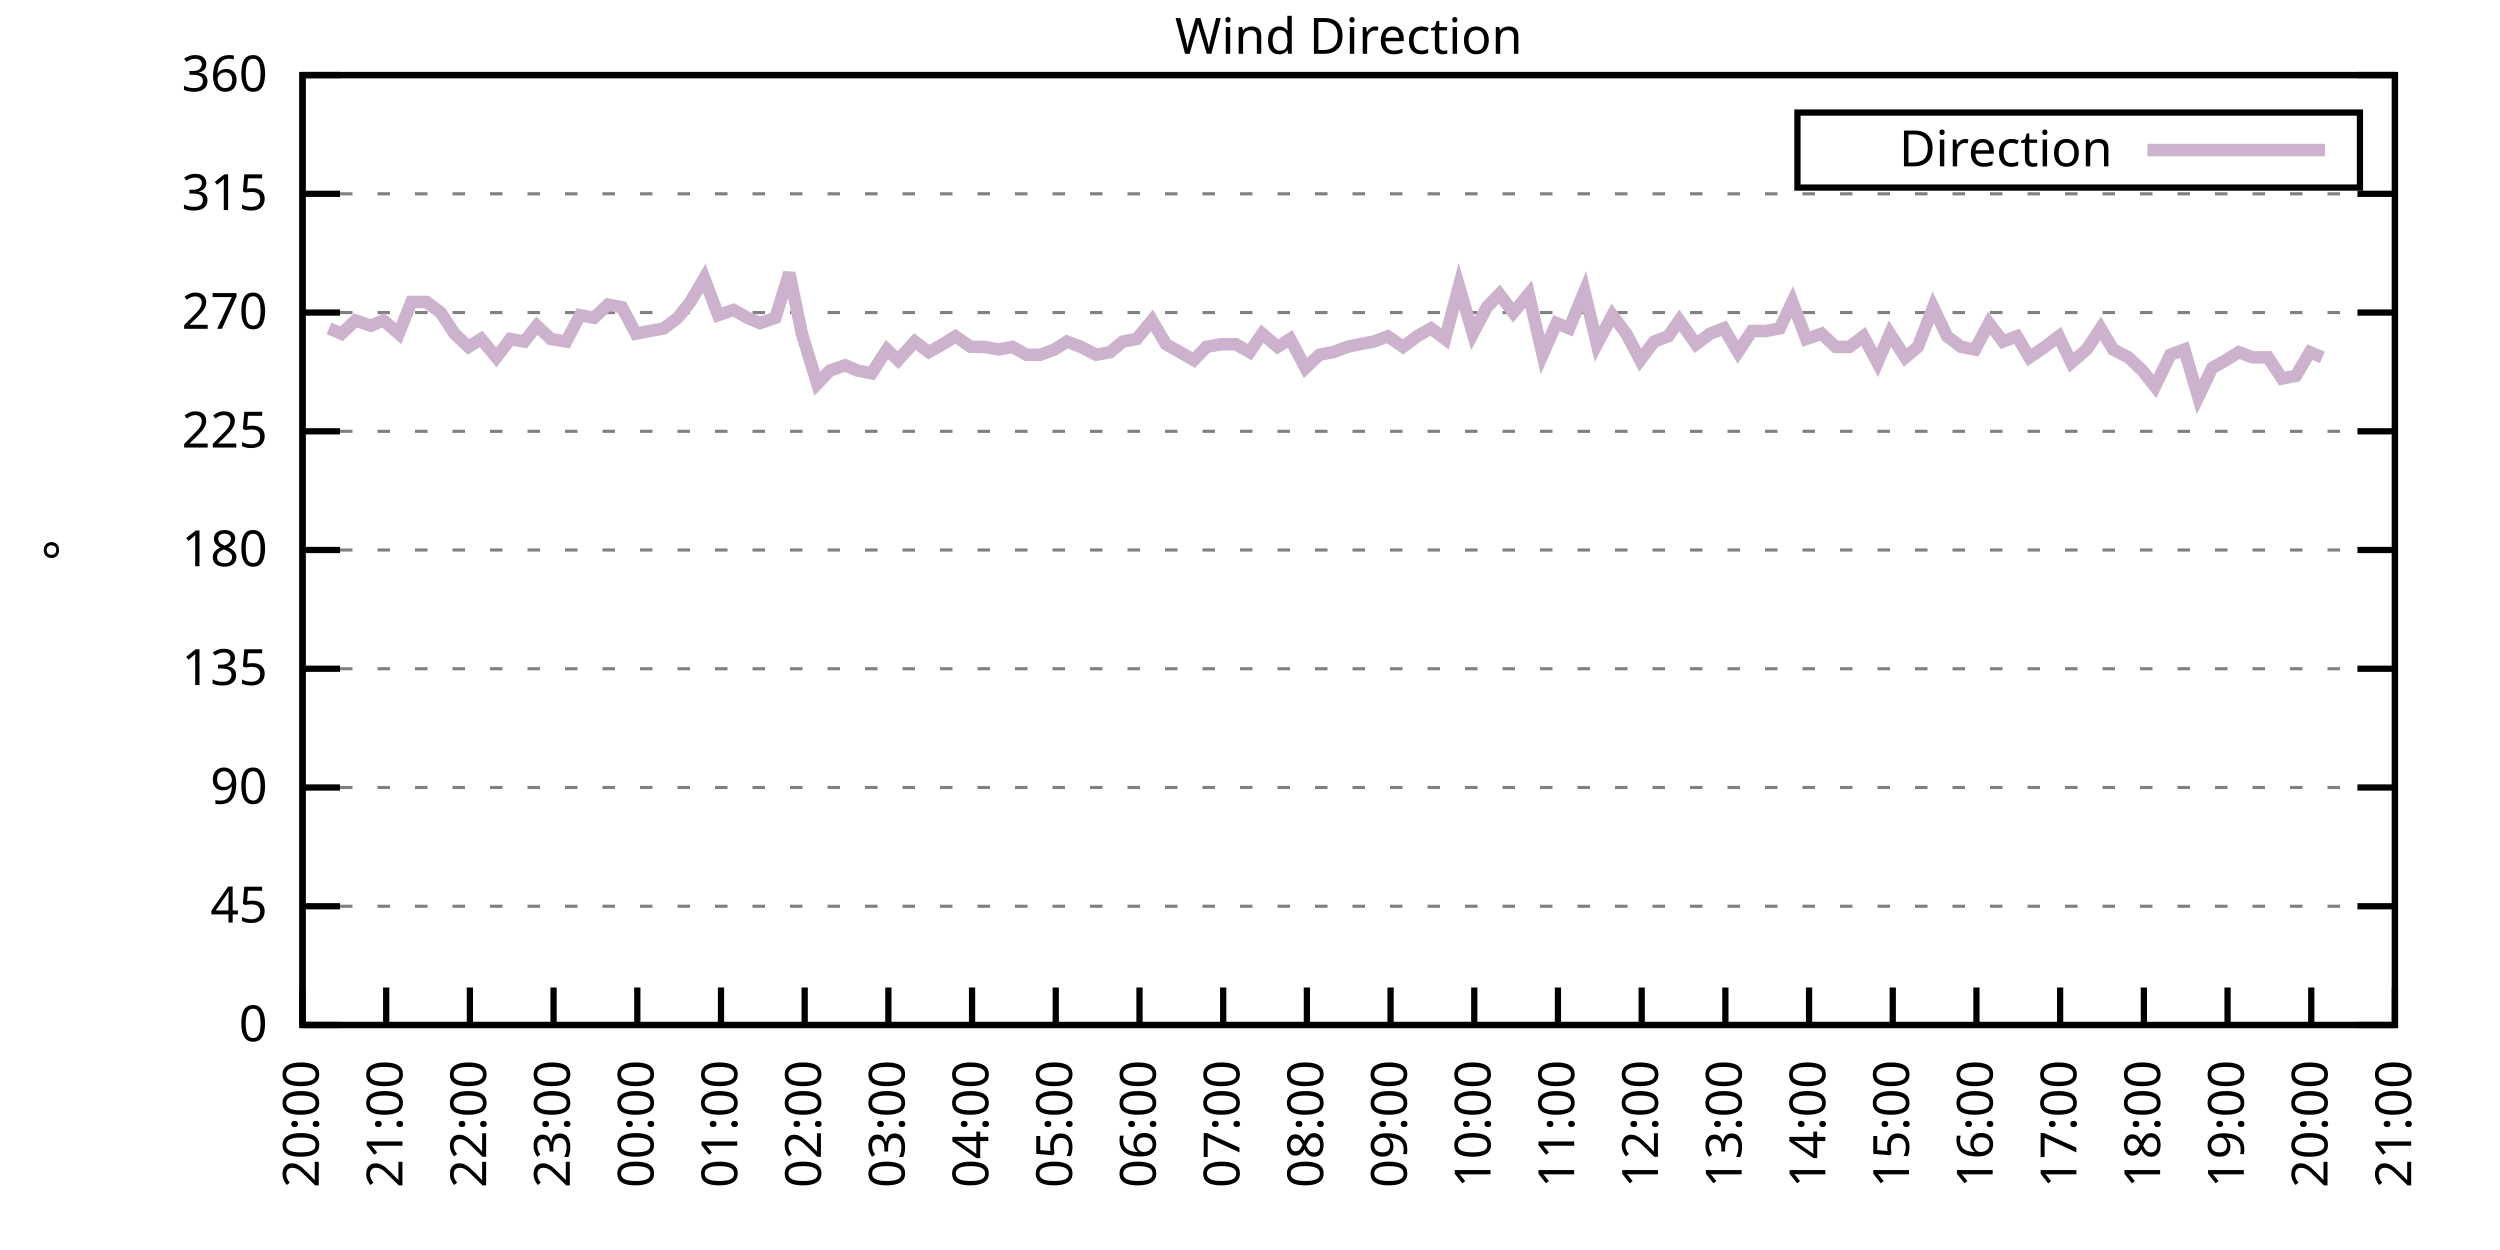
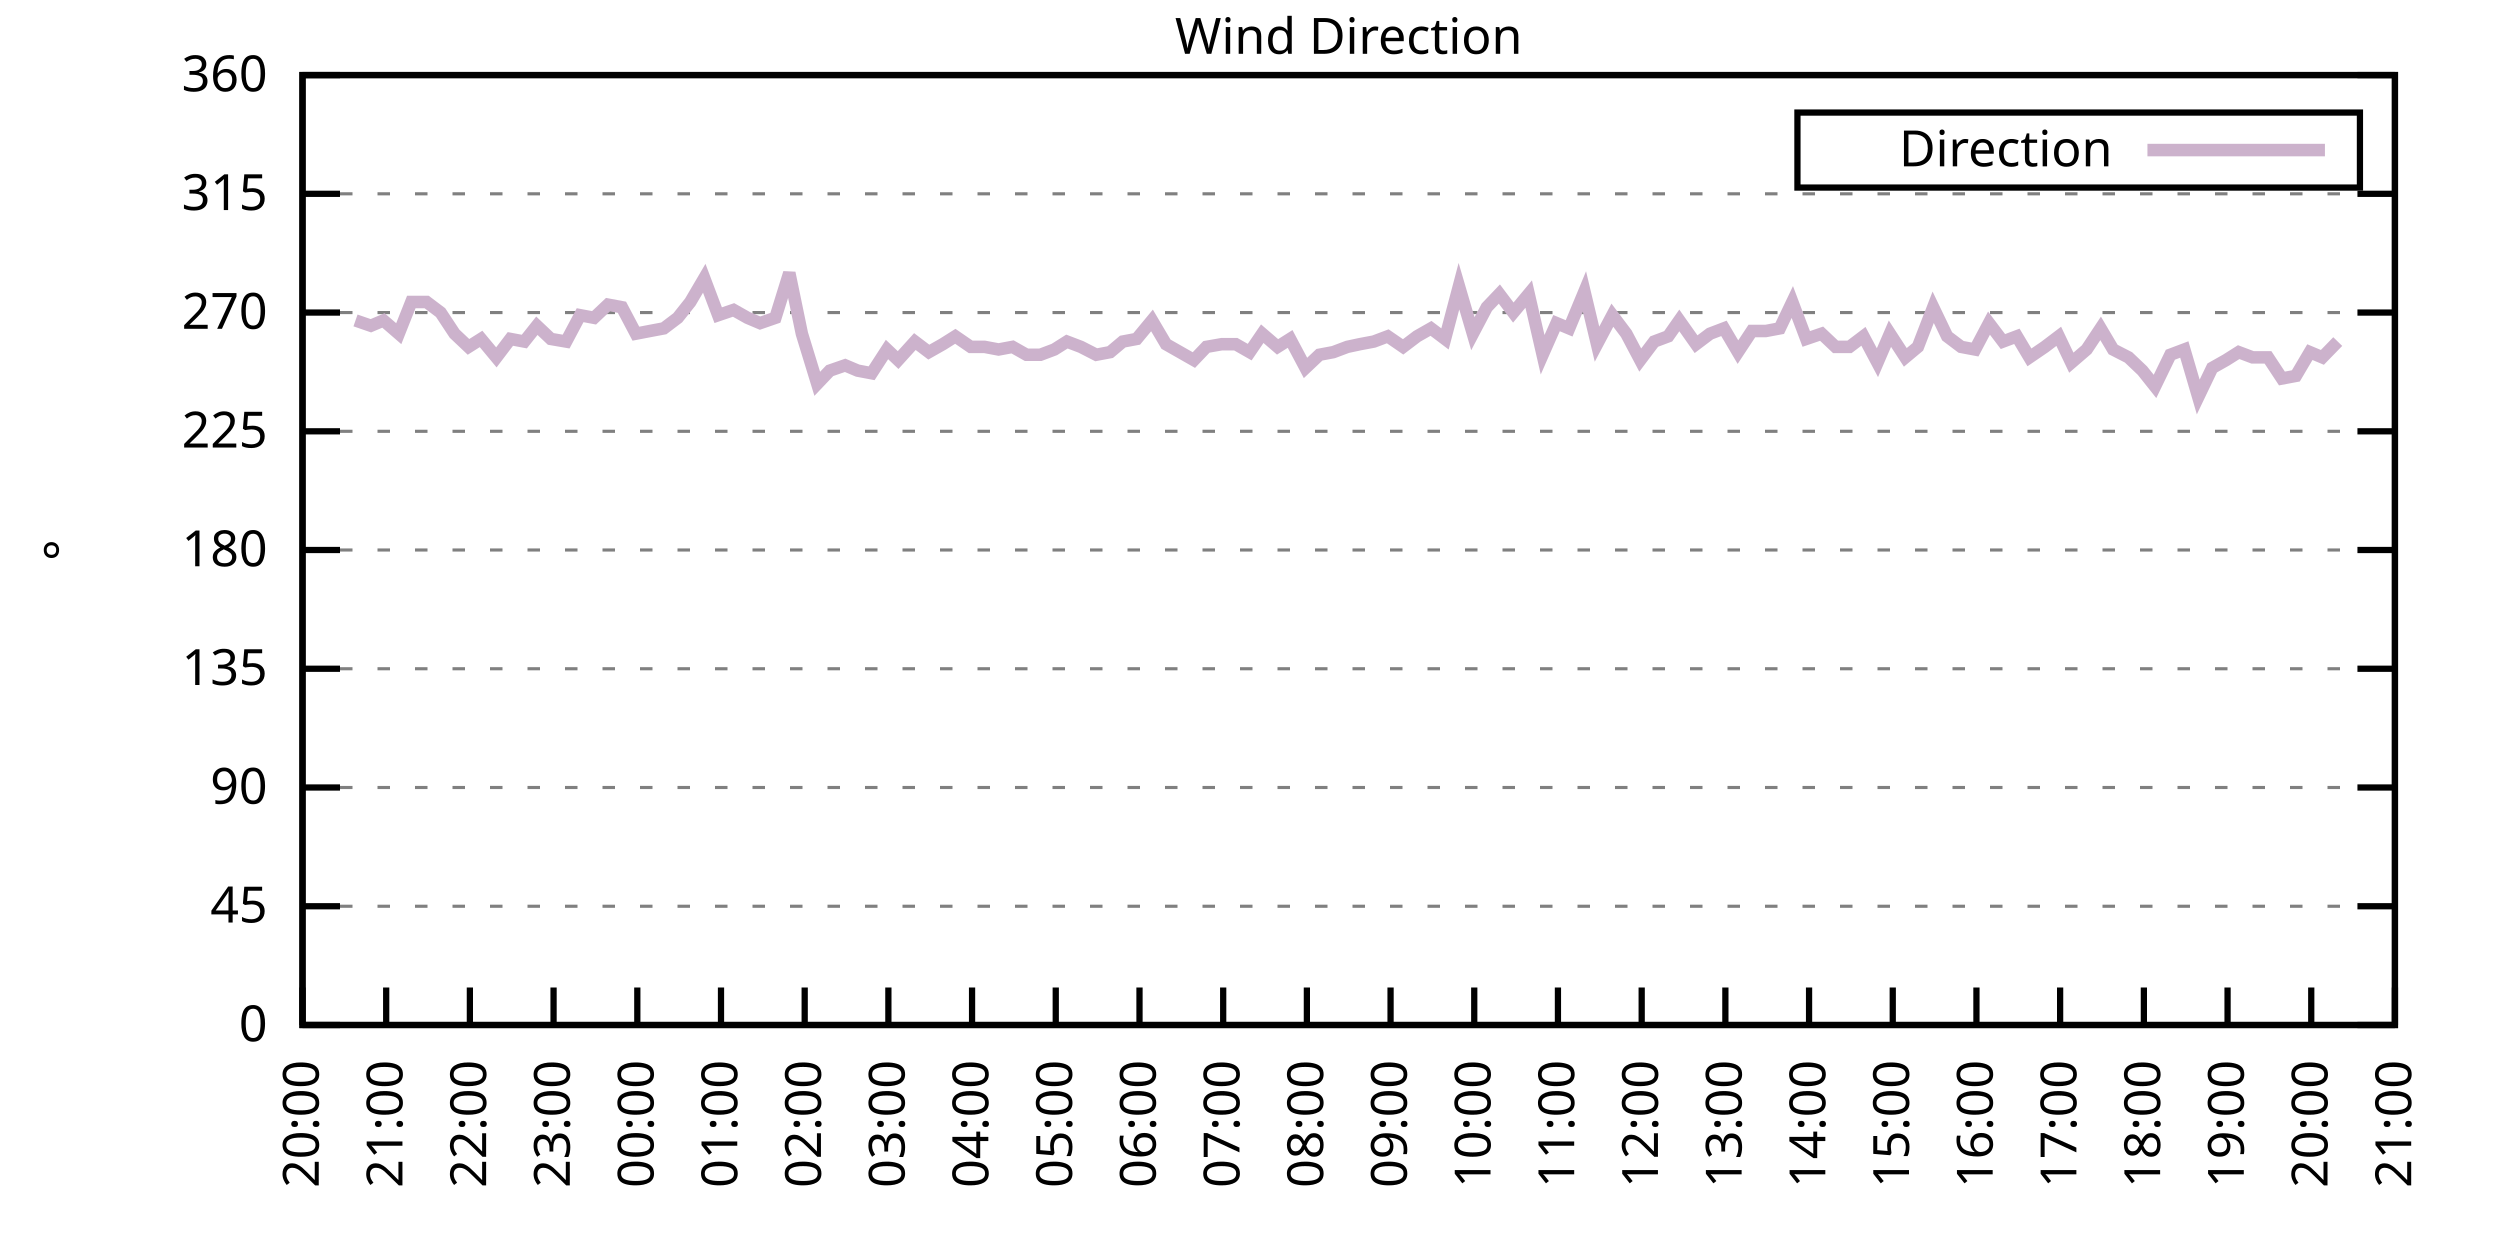
<svg xmlns="http://www.w3.org/2000/svg" xmlns:xlink="http://www.w3.org/1999/xlink" width="400" height="200" viewBox="0 0 400 200">
  <g id="gnuplot_canvas">
    <rect x="0" y="0" width="400" height="200" fill="none" />
    <defs>
      <circle id="gpDot" r="0.5" stroke-width="0.5" stroke="currentColor" />
      <path id="gpPt0" stroke-width="0.333" stroke="currentColor" d="M-1,0 h2 M0,-1 v2" />
      <path id="gpPt1" stroke-width="0.333" stroke="currentColor" d="M-1,-1 L1,1 M1,-1 L-1,1" />
      <path id="gpPt2" stroke-width="0.333" stroke="currentColor" d="M-1,0 L1,0 M0,-1 L0,1 M-1,-1 L1,1 M-1,1 L1,-1" />
      <rect id="gpPt3" stroke-width="0.333" stroke="currentColor" x="-1" y="-1" width="2" height="2" />
      <rect id="gpPt4" stroke-width="0.333" stroke="currentColor" fill="currentColor" x="-1" y="-1" width="2" height="2" />
      <circle id="gpPt5" stroke-width="0.333" stroke="currentColor" cx="0" cy="0" r="1" />
      <use xlink:href="#gpPt5" id="gpPt6" fill="currentColor" stroke="none" />
      <path id="gpPt7" stroke-width="0.333" stroke="currentColor" d="M0,-1.33 L-1.33,0.67 L1.33,0.67 z" />
      <use xlink:href="#gpPt7" id="gpPt8" fill="currentColor" stroke="none" />
      <use xlink:href="#gpPt7" id="gpPt9" stroke="currentColor" transform="rotate(180)" />
      <use xlink:href="#gpPt9" id="gpPt10" fill="currentColor" stroke="none" />
      <use xlink:href="#gpPt3" id="gpPt11" stroke="currentColor" transform="rotate(45)" />
      <use xlink:href="#gpPt11" id="gpPt12" fill="currentColor" stroke="none" />
      <path id="gpPt13" stroke-width="0.333" stroke="currentColor" d="M0,1.330 L1.265,0.411 L0.782,-1.067 L-0.782,-1.076 L-1.265,0.411 z" />
      <use xlink:href="#gpPt13" id="gpPt14" fill="currentColor" stroke="none" />
      <filter id="textbox" filterUnits="objectBoundingBox" x="0" y="0" height="1" width="1">
        <feFlood flood-color="white" flood-opacity="1" result="bgnd" />
        <feComposite in="SourceGraphic" in2="bgnd" operator="atop" />
      </filter>
      <filter id="greybox" filterUnits="objectBoundingBox" x="0" y="0" height="1" width="1">
        <feFlood flood-color="lightgrey" flood-opacity="1" result="grey" />
        <feComposite in="SourceGraphic" in2="grey" operator="atop" />
      </filter>
    </defs>
    <g fill="none" color="white" stroke="currentColor" stroke-width="1.00" stroke-linecap="butt" stroke-linejoin="miter">
</g>
    <g fill="none" color="black" stroke="currentColor" stroke-width="1.00" stroke-linecap="butt" stroke-linejoin="miter">
      <g stroke="none" shape-rendering="crispEdges">
        <polygon fill="rgb(255, 255, 255)" points="48.40,164.00 383.18,164.00 383.18,12.02 48.40,12.02 " />
      </g>
    </g>
    <g fill="none" color="black" stroke="currentColor" stroke-width="1.00" stroke-linecap="butt" stroke-linejoin="miter">
</g>
    <g fill="none" color="black" stroke="black" stroke-width="0.50" stroke-linecap="butt" stroke-linejoin="miter">
</g>
    <g fill="none" color="gray" stroke="currentColor" stroke-width="0.50" stroke-linecap="butt" stroke-linejoin="miter">
      <path stroke="gray" stroke-dasharray="2,4" class="gridline" d="M48.40,164.00 L383.19,164.00  " />
    </g>
    <g fill="none" color="gray" stroke="gray" stroke-width="1.00" stroke-linecap="butt" stroke-linejoin="miter">
</g>
    <g fill="none" color="black" stroke="currentColor" stroke-width="1.00" stroke-linecap="butt" stroke-linejoin="miter">
      <path stroke="black" d="M48.40,164.00 L54.40,164.00 M383.19,164.00 L377.19,164.00  " />
      <g transform="translate(42.80,166.60)" stroke="none" fill="black" font-family="Sans" font-size="8.00" text-anchor="end">
        <text>
          <tspan font-family="Sans"> 0</tspan>
        </text>
      </g>
    </g>
    <g fill="none" color="black" stroke="currentColor" stroke-width="1.00" stroke-linecap="butt" stroke-linejoin="miter">
</g>
    <g fill="none" color="black" stroke="black" stroke-width="0.50" stroke-linecap="butt" stroke-linejoin="miter">
</g>
    <g fill="none" color="gray" stroke="currentColor" stroke-width="0.50" stroke-linecap="butt" stroke-linejoin="miter">
      <path stroke="gray" stroke-dasharray="2,4" class="gridline" d="M48.40,145.00 L383.19,145.00  " />
    </g>
    <g fill="none" color="gray" stroke="gray" stroke-width="1.00" stroke-linecap="butt" stroke-linejoin="miter">
</g>
    <g fill="none" color="black" stroke="currentColor" stroke-width="1.00" stroke-linecap="butt" stroke-linejoin="miter">
      <path stroke="black" d="M48.40,145.00 L54.40,145.00 M383.19,145.00 L377.19,145.00  " />
      <g transform="translate(42.80,147.60)" stroke="none" fill="black" font-family="Sans" font-size="8.00" text-anchor="end">
        <text>
          <tspan font-family="Sans"> 45</tspan>
        </text>
      </g>
    </g>
    <g fill="none" color="black" stroke="currentColor" stroke-width="1.00" stroke-linecap="butt" stroke-linejoin="miter">
</g>
    <g fill="none" color="black" stroke="black" stroke-width="0.50" stroke-linecap="butt" stroke-linejoin="miter">
</g>
    <g fill="none" color="gray" stroke="currentColor" stroke-width="0.50" stroke-linecap="butt" stroke-linejoin="miter">
      <path stroke="gray" stroke-dasharray="2,4" class="gridline" d="M48.40,126.00 L383.19,126.00  " />
    </g>
    <g fill="none" color="gray" stroke="gray" stroke-width="1.00" stroke-linecap="butt" stroke-linejoin="miter">
</g>
    <g fill="none" color="black" stroke="currentColor" stroke-width="1.00" stroke-linecap="butt" stroke-linejoin="miter">
      <path stroke="black" d="M48.40,126.00 L54.40,126.00 M383.19,126.00 L377.19,126.00  " />
      <g transform="translate(42.80,128.60)" stroke="none" fill="black" font-family="Sans" font-size="8.00" text-anchor="end">
        <text>
          <tspan font-family="Sans"> 90</tspan>
        </text>
      </g>
    </g>
    <g fill="none" color="black" stroke="currentColor" stroke-width="1.00" stroke-linecap="butt" stroke-linejoin="miter">
</g>
    <g fill="none" color="black" stroke="black" stroke-width="0.50" stroke-linecap="butt" stroke-linejoin="miter">
</g>
    <g fill="none" color="gray" stroke="currentColor" stroke-width="0.50" stroke-linecap="butt" stroke-linejoin="miter">
      <path stroke="gray" stroke-dasharray="2,4" class="gridline" d="M48.40,107.00 L383.19,107.00  " />
    </g>
    <g fill="none" color="gray" stroke="gray" stroke-width="1.00" stroke-linecap="butt" stroke-linejoin="miter">
</g>
    <g fill="none" color="black" stroke="currentColor" stroke-width="1.00" stroke-linecap="butt" stroke-linejoin="miter">
      <path stroke="black" d="M48.40,107.00 L54.40,107.00 M383.19,107.00 L377.19,107.00  " />
      <g transform="translate(42.80,109.60)" stroke="none" fill="black" font-family="Sans" font-size="8.00" text-anchor="end">
        <text>
          <tspan font-family="Sans"> 135</tspan>
        </text>
      </g>
    </g>
    <g fill="none" color="black" stroke="currentColor" stroke-width="1.00" stroke-linecap="butt" stroke-linejoin="miter">
</g>
    <g fill="none" color="black" stroke="black" stroke-width="0.50" stroke-linecap="butt" stroke-linejoin="miter">
</g>
    <g fill="none" color="gray" stroke="currentColor" stroke-width="0.50" stroke-linecap="butt" stroke-linejoin="miter">
      <path stroke="gray" stroke-dasharray="2,4" class="gridline" d="M48.40,88.00 L383.19,88.00  " />
    </g>
    <g fill="none" color="gray" stroke="gray" stroke-width="1.00" stroke-linecap="butt" stroke-linejoin="miter">
</g>
    <g fill="none" color="black" stroke="currentColor" stroke-width="1.00" stroke-linecap="butt" stroke-linejoin="miter">
      <path stroke="black" d="M48.40,88.00 L54.40,88.00 M383.19,88.00 L377.19,88.00  " />
      <g transform="translate(42.80,90.60)" stroke="none" fill="black" font-family="Sans" font-size="8.00" text-anchor="end">
        <text>
          <tspan font-family="Sans"> 180</tspan>
        </text>
      </g>
    </g>
    <g fill="none" color="black" stroke="currentColor" stroke-width="1.00" stroke-linecap="butt" stroke-linejoin="miter">
</g>
    <g fill="none" color="black" stroke="black" stroke-width="0.50" stroke-linecap="butt" stroke-linejoin="miter">
</g>
    <g fill="none" color="gray" stroke="currentColor" stroke-width="0.50" stroke-linecap="butt" stroke-linejoin="miter">
      <path stroke="gray" stroke-dasharray="2,4" class="gridline" d="M48.40,69.01 L383.19,69.01  " />
    </g>
    <g fill="none" color="gray" stroke="gray" stroke-width="1.00" stroke-linecap="butt" stroke-linejoin="miter">
</g>
    <g fill="none" color="black" stroke="currentColor" stroke-width="1.00" stroke-linecap="butt" stroke-linejoin="miter">
      <path stroke="black" d="M48.40,69.01 L54.40,69.01 M383.19,69.01 L377.19,69.01  " />
      <g transform="translate(42.80,71.61)" stroke="none" fill="black" font-family="Sans" font-size="8.00" text-anchor="end">
        <text>
          <tspan font-family="Sans"> 225</tspan>
        </text>
      </g>
    </g>
    <g fill="none" color="black" stroke="currentColor" stroke-width="1.00" stroke-linecap="butt" stroke-linejoin="miter">
</g>
    <g fill="none" color="black" stroke="black" stroke-width="0.50" stroke-linecap="butt" stroke-linejoin="miter">
</g>
    <g fill="none" color="gray" stroke="currentColor" stroke-width="0.50" stroke-linecap="butt" stroke-linejoin="miter">
      <path stroke="gray" stroke-dasharray="2,4" class="gridline" d="M48.40,50.01 L383.19,50.01  " />
    </g>
    <g fill="none" color="gray" stroke="gray" stroke-width="1.00" stroke-linecap="butt" stroke-linejoin="miter">
</g>
    <g fill="none" color="black" stroke="currentColor" stroke-width="1.00" stroke-linecap="butt" stroke-linejoin="miter">
      <path stroke="black" d="M48.40,50.01 L54.40,50.01 M383.19,50.01 L377.19,50.01  " />
      <g transform="translate(42.80,52.61)" stroke="none" fill="black" font-family="Sans" font-size="8.00" text-anchor="end">
        <text>
          <tspan font-family="Sans"> 270</tspan>
        </text>
      </g>
    </g>
    <g fill="none" color="black" stroke="currentColor" stroke-width="1.00" stroke-linecap="butt" stroke-linejoin="miter">
</g>
    <g fill="none" color="black" stroke="black" stroke-width="0.50" stroke-linecap="butt" stroke-linejoin="miter">
</g>
    <g fill="none" color="gray" stroke="currentColor" stroke-width="0.50" stroke-linecap="butt" stroke-linejoin="miter">
      <path stroke="gray" stroke-dasharray="2,4" class="gridline" d="M48.40,31.01 L383.19,31.01  " />
    </g>
    <g fill="none" color="gray" stroke="gray" stroke-width="1.00" stroke-linecap="butt" stroke-linejoin="miter">
</g>
    <g fill="none" color="black" stroke="currentColor" stroke-width="1.00" stroke-linecap="butt" stroke-linejoin="miter">
      <path stroke="black" d="M48.40,31.01 L54.40,31.01 M383.19,31.01 L377.19,31.01  " />
      <g transform="translate(42.80,33.61)" stroke="none" fill="black" font-family="Sans" font-size="8.00" text-anchor="end">
        <text>
          <tspan font-family="Sans"> 315</tspan>
        </text>
      </g>
    </g>
    <g fill="none" color="black" stroke="currentColor" stroke-width="1.00" stroke-linecap="butt" stroke-linejoin="miter">
</g>
    <g fill="none" color="black" stroke="black" stroke-width="0.50" stroke-linecap="butt" stroke-linejoin="miter">
</g>
    <g fill="none" color="gray" stroke="currentColor" stroke-width="0.50" stroke-linecap="butt" stroke-linejoin="miter">
      <path stroke="gray" stroke-dasharray="2,4" class="gridline" d="M48.40,12.01 L383.19,12.01  " />
    </g>
    <g fill="none" color="gray" stroke="gray" stroke-width="1.00" stroke-linecap="butt" stroke-linejoin="miter">
</g>
    <g fill="none" color="black" stroke="currentColor" stroke-width="1.00" stroke-linecap="butt" stroke-linejoin="miter">
      <path stroke="black" d="M48.40,12.01 L54.40,12.01 M383.19,12.01 L377.19,12.01  " />
      <g transform="translate(42.80,14.61)" stroke="none" fill="black" font-family="Sans" font-size="8.00" text-anchor="end">
        <text>
          <tspan font-family="Sans"> 360</tspan>
        </text>
      </g>
    </g>
    <g fill="none" color="black" stroke="currentColor" stroke-width="1.00" stroke-linecap="butt" stroke-linejoin="miter">
      <path stroke="black" d="M48.40,164.00 L48.40,158.00  " />
      <g transform="translate(51.00,169.60) rotate(270.00)" stroke="none" fill="black" font-family="Sans" font-size="8.00" text-anchor="end">
        <text>
          <tspan font-family="Sans">20:00</tspan>
        </text>
      </g>
    </g>
    <g fill="none" color="black" stroke="currentColor" stroke-width="1.00" stroke-linecap="butt" stroke-linejoin="miter">
      <path stroke="black" d="M61.79,164.00 L61.79,158.00  " />
      <g transform="translate(64.39,169.60) rotate(270.00)" stroke="none" fill="black" font-family="Sans" font-size="8.00" text-anchor="end">
        <text>
          <tspan font-family="Sans">21:00</tspan>
        </text>
      </g>
    </g>
    <g fill="none" color="black" stroke="currentColor" stroke-width="1.00" stroke-linecap="butt" stroke-linejoin="miter">
      <path stroke="black" d="M75.18,164.00 L75.18,158.00  " />
      <g transform="translate(77.78,169.60) rotate(270.00)" stroke="none" fill="black" font-family="Sans" font-size="8.00" text-anchor="end">
        <text>
          <tspan font-family="Sans">22:00</tspan>
        </text>
      </g>
    </g>
    <g fill="none" color="black" stroke="currentColor" stroke-width="1.00" stroke-linecap="butt" stroke-linejoin="miter">
      <path stroke="black" d="M88.57,164.00 L88.57,158.00  " />
      <g transform="translate(91.17,169.60) rotate(270.00)" stroke="none" fill="black" font-family="Sans" font-size="8.00" text-anchor="end">
        <text>
          <tspan font-family="Sans">23:00</tspan>
        </text>
      </g>
    </g>
    <g fill="none" color="black" stroke="currentColor" stroke-width="1.00" stroke-linecap="butt" stroke-linejoin="miter">
      <path stroke="black" d="M101.97,164.00 L101.97,158.00  " />
      <g transform="translate(104.57,169.60) rotate(270.00)" stroke="none" fill="black" font-family="Sans" font-size="8.00" text-anchor="end">
        <text>
          <tspan font-family="Sans">00:00</tspan>
        </text>
      </g>
    </g>
    <g fill="none" color="black" stroke="currentColor" stroke-width="1.00" stroke-linecap="butt" stroke-linejoin="miter">
      <path stroke="black" d="M115.36,164.00 L115.36,158.00  " />
      <g transform="translate(117.96,169.60) rotate(270.00)" stroke="none" fill="black" font-family="Sans" font-size="8.00" text-anchor="end">
        <text>
          <tspan font-family="Sans">01:00</tspan>
        </text>
      </g>
    </g>
    <g fill="none" color="black" stroke="currentColor" stroke-width="1.00" stroke-linecap="butt" stroke-linejoin="miter">
      <path stroke="black" d="M128.75,164.00 L128.75,158.00  " />
      <g transform="translate(131.35,169.60) rotate(270.00)" stroke="none" fill="black" font-family="Sans" font-size="8.00" text-anchor="end">
        <text>
          <tspan font-family="Sans">02:00</tspan>
        </text>
      </g>
    </g>
    <g fill="none" color="black" stroke="currentColor" stroke-width="1.00" stroke-linecap="butt" stroke-linejoin="miter">
      <path stroke="black" d="M142.14,164.00 L142.14,158.00  " />
      <g transform="translate(144.74,169.60) rotate(270.00)" stroke="none" fill="black" font-family="Sans" font-size="8.00" text-anchor="end">
        <text>
          <tspan font-family="Sans">03:00</tspan>
        </text>
      </g>
    </g>
    <g fill="none" color="black" stroke="currentColor" stroke-width="1.00" stroke-linecap="butt" stroke-linejoin="miter">
      <path stroke="black" d="M155.53,164.00 L155.53,158.00  " />
      <g transform="translate(158.13,169.60) rotate(270.00)" stroke="none" fill="black" font-family="Sans" font-size="8.00" text-anchor="end">
        <text>
          <tspan font-family="Sans">04:00</tspan>
        </text>
      </g>
    </g>
    <g fill="none" color="black" stroke="currentColor" stroke-width="1.00" stroke-linecap="butt" stroke-linejoin="miter">
      <path stroke="black" d="M168.92,164.00 L168.92,158.00  " />
      <g transform="translate(171.52,169.60) rotate(270.00)" stroke="none" fill="black" font-family="Sans" font-size="8.00" text-anchor="end">
        <text>
          <tspan font-family="Sans">05:00</tspan>
        </text>
      </g>
    </g>
    <g fill="none" color="black" stroke="currentColor" stroke-width="1.00" stroke-linecap="butt" stroke-linejoin="miter">
      <path stroke="black" d="M182.32,164.00 L182.32,158.00  " />
      <g transform="translate(184.92,169.60) rotate(270.00)" stroke="none" fill="black" font-family="Sans" font-size="8.00" text-anchor="end">
        <text>
          <tspan font-family="Sans">06:00</tspan>
        </text>
      </g>
    </g>
    <g fill="none" color="black" stroke="currentColor" stroke-width="1.00" stroke-linecap="butt" stroke-linejoin="miter">
      <path stroke="black" d="M195.71,164.00 L195.71,158.00  " />
      <g transform="translate(198.31,169.60) rotate(270.00)" stroke="none" fill="black" font-family="Sans" font-size="8.00" text-anchor="end">
        <text>
          <tspan font-family="Sans">07:00</tspan>
        </text>
      </g>
    </g>
    <g fill="none" color="black" stroke="currentColor" stroke-width="1.00" stroke-linecap="butt" stroke-linejoin="miter">
      <path stroke="black" d="M209.10,164.00 L209.10,158.00  " />
      <g transform="translate(211.70,169.60) rotate(270.00)" stroke="none" fill="black" font-family="Sans" font-size="8.00" text-anchor="end">
        <text>
          <tspan font-family="Sans">08:00</tspan>
        </text>
      </g>
    </g>
    <g fill="none" color="black" stroke="currentColor" stroke-width="1.00" stroke-linecap="butt" stroke-linejoin="miter">
      <path stroke="black" d="M222.49,164.00 L222.49,158.00  " />
      <g transform="translate(225.09,169.60) rotate(270.00)" stroke="none" fill="black" font-family="Sans" font-size="8.00" text-anchor="end">
        <text>
          <tspan font-family="Sans">09:00</tspan>
        </text>
      </g>
    </g>
    <g fill="none" color="black" stroke="currentColor" stroke-width="1.00" stroke-linecap="butt" stroke-linejoin="miter">
      <path stroke="black" d="M235.88,164.00 L235.88,158.00  " />
      <g transform="translate(238.48,169.60) rotate(270.00)" stroke="none" fill="black" font-family="Sans" font-size="8.00" text-anchor="end">
        <text>
          <tspan font-family="Sans">10:00</tspan>
        </text>
      </g>
    </g>
    <g fill="none" color="black" stroke="currentColor" stroke-width="1.00" stroke-linecap="butt" stroke-linejoin="miter">
      <path stroke="black" d="M249.27,164.00 L249.27,158.00  " />
      <g transform="translate(251.87,169.60) rotate(270.00)" stroke="none" fill="black" font-family="Sans" font-size="8.00" text-anchor="end">
        <text>
          <tspan font-family="Sans">11:00</tspan>
        </text>
      </g>
    </g>
    <g fill="none" color="black" stroke="currentColor" stroke-width="1.00" stroke-linecap="butt" stroke-linejoin="miter">
      <path stroke="black" d="M262.67,164.00 L262.67,158.00  " />
      <g transform="translate(265.27,169.60) rotate(270.00)" stroke="none" fill="black" font-family="Sans" font-size="8.00" text-anchor="end">
        <text>
          <tspan font-family="Sans">12:00</tspan>
        </text>
      </g>
    </g>
    <g fill="none" color="black" stroke="currentColor" stroke-width="1.00" stroke-linecap="butt" stroke-linejoin="miter">
      <path stroke="black" d="M276.06,164.00 L276.06,158.00  " />
      <g transform="translate(278.66,169.60) rotate(270.00)" stroke="none" fill="black" font-family="Sans" font-size="8.00" text-anchor="end">
        <text>
          <tspan font-family="Sans">13:00</tspan>
        </text>
      </g>
    </g>
    <g fill="none" color="black" stroke="currentColor" stroke-width="1.00" stroke-linecap="butt" stroke-linejoin="miter">
      <path stroke="black" d="M289.45,164.00 L289.45,158.00  " />
      <g transform="translate(292.05,169.60) rotate(270.00)" stroke="none" fill="black" font-family="Sans" font-size="8.00" text-anchor="end">
        <text>
          <tspan font-family="Sans">14:00</tspan>
        </text>
      </g>
    </g>
    <g fill="none" color="black" stroke="currentColor" stroke-width="1.00" stroke-linecap="butt" stroke-linejoin="miter">
      <path stroke="black" d="M302.84,164.00 L302.84,158.00  " />
      <g transform="translate(305.44,169.60) rotate(270.00)" stroke="none" fill="black" font-family="Sans" font-size="8.00" text-anchor="end">
        <text>
          <tspan font-family="Sans">15:00</tspan>
        </text>
      </g>
    </g>
    <g fill="none" color="black" stroke="currentColor" stroke-width="1.00" stroke-linecap="butt" stroke-linejoin="miter">
      <path stroke="black" d="M316.23,164.00 L316.23,158.00  " />
      <g transform="translate(318.83,169.60) rotate(270.00)" stroke="none" fill="black" font-family="Sans" font-size="8.00" text-anchor="end">
        <text>
          <tspan font-family="Sans">16:00</tspan>
        </text>
      </g>
    </g>
    <g fill="none" color="black" stroke="currentColor" stroke-width="1.00" stroke-linecap="butt" stroke-linejoin="miter">
      <path stroke="black" d="M329.62,164.00 L329.62,158.00  " />
      <g transform="translate(332.22,169.60) rotate(270.00)" stroke="none" fill="black" font-family="Sans" font-size="8.00" text-anchor="end">
        <text>
          <tspan font-family="Sans">17:00</tspan>
        </text>
      </g>
    </g>
    <g fill="none" color="black" stroke="currentColor" stroke-width="1.00" stroke-linecap="butt" stroke-linejoin="miter">
      <path stroke="black" d="M343.02,164.00 L343.02,158.00  " />
      <g transform="translate(345.62,169.60) rotate(270.00)" stroke="none" fill="black" font-family="Sans" font-size="8.00" text-anchor="end">
        <text>
          <tspan font-family="Sans">18:00</tspan>
        </text>
      </g>
    </g>
    <g fill="none" color="black" stroke="currentColor" stroke-width="1.00" stroke-linecap="butt" stroke-linejoin="miter">
      <path stroke="black" d="M356.41,164.00 L356.41,158.00  " />
      <g transform="translate(359.01,169.60) rotate(270.00)" stroke="none" fill="black" font-family="Sans" font-size="8.00" text-anchor="end">
        <text>
          <tspan font-family="Sans">19:00</tspan>
        </text>
      </g>
    </g>
    <g fill="none" color="black" stroke="currentColor" stroke-width="1.00" stroke-linecap="butt" stroke-linejoin="miter">
      <path stroke="black" d="M369.80,164.00 L369.80,158.00  " />
      <g transform="translate(372.40,169.60) rotate(270.00)" stroke="none" fill="black" font-family="Sans" font-size="8.00" text-anchor="end">
        <text>
          <tspan font-family="Sans">20:00</tspan>
        </text>
      </g>
    </g>
    <g fill="none" color="black" stroke="currentColor" stroke-width="1.00" stroke-linecap="butt" stroke-linejoin="miter">
      <path stroke="black" d="M383.19,164.00 L383.19,158.00  " />
      <g transform="translate(385.79,169.60) rotate(270.00)" stroke="none" fill="black" font-family="Sans" font-size="8.00" text-anchor="end">
        <text>
          <tspan font-family="Sans">21:00</tspan>
        </text>
      </g>
    </g>
    <g fill="none" color="black" stroke="currentColor" stroke-width="1.00" stroke-linecap="butt" stroke-linejoin="miter">
</g>
    <g fill="none" color="black" stroke="currentColor" stroke-width="1.00" stroke-linecap="butt" stroke-linejoin="miter">
      <path stroke="black" d="M48.40,12.01 L48.40,164.00 L383.19,164.00 L383.19,12.01 L48.40,12.01 Z  " />
    </g>
    <g fill="none" color="black" stroke="currentColor" stroke-width="1.00" stroke-linecap="butt" stroke-linejoin="miter">
</g>
    <g fill="none" color="black" stroke="currentColor" stroke-width="1.00" stroke-linecap="butt" stroke-linejoin="miter">
      <path stroke="black" d="M287.59,30.01 L287.59,18.01 L377.59,18.01 L377.59,30.01 L287.59,30.01 Z  " />
    </g>
    <g id="Wind_direction_plot_1">
      <g fill="none" color="white" stroke="black" stroke-width="2.00" stroke-linecap="butt" stroke-linejoin="miter">
</g>
      <g fill="none" color="black" stroke="currentColor" stroke-width="2.00" stroke-linecap="butt" stroke-linejoin="miter">
        <g transform="translate(337.99,26.61)" stroke="none" fill="black" font-family="Sans" font-size="8.00" text-anchor="end">
          <text>
            <tspan font-family="Sans">Direction</tspan>
          </text>
        </g>
      </g>
      <g fill="none" color="black" stroke="currentColor" stroke-width="2.00" stroke-linecap="butt" stroke-linejoin="miter">
-         <path stroke="rgb(204, 178, 204)" d="M343.59,24.01 L371.99,24.01 M52.64,52.54 L54.65,53.39 L56.88,51.27 L59.34,52.12 L61.35,51.27 L63.80,53.39   L65.81,48.32 L68.26,48.32 L70.50,50.01 L72.73,53.39 L74.96,55.50 L76.97,54.23 L79.42,57.18 L81.66,54.23   L83.89,54.65 L85.90,52.12 L88.13,54.23 L90.58,54.65 L92.82,50.43 L95.05,50.85 L97.28,48.74 L99.51,49.16   L101.74,53.39 L103.98,52.96 L106.21,52.54 L108.44,50.85 L110.45,48.32 L112.68,44.52 L114.91,50.43 L117.37,49.59   L119.60,50.85 L121.61,51.70 L124.06,50.85 L126.29,43.67 L128.30,53.39 L130.76,61.41 L132.77,59.30 L135.22,58.45   L137.23,59.30 L139.46,59.72 L141.92,55.92 L143.70,57.61 L146.38,54.65 L148.61,56.34 L150.85,55.07 L152.85,53.81   L155.31,55.50 L157.54,55.50 L159.77,55.92 L162.01,55.50 L164.24,56.76 L166.47,56.76 L168.70,55.92 L170.71,54.65   L172.94,55.50 L175.40,56.76 L177.63,56.34 L179.64,54.65 L181.87,54.23 L184.32,51.27 L186.56,55.07 L191.02,57.61   L193.03,55.50 L195.48,55.07 L197.72,55.07 L199.95,56.34 L201.96,53.39 L204.41,55.50 L206.42,54.23 L208.88,58.87   L211.11,56.76 L213.34,56.34 L215.57,55.50 L217.58,55.07 L219.81,54.65 L222.04,53.81 L224.50,55.50 L226.73,53.81   L228.96,52.54 L231.20,54.23 L233.43,45.79 L235.66,53.39 L237.89,49.16 L239.90,47.05 L242.13,50.01 L244.59,47.05   L246.82,56.76 L249.05,51.70 L251.06,52.54 L253.51,46.63 L255.52,55.07 L257.98,50.43 L260.21,53.39 L262.44,57.61   L264.67,54.65 L266.91,53.81 L268.69,51.27 L271.37,55.07 L273.60,53.39 L275.83,52.54 L278.07,56.34 L280.30,52.96   L282.53,52.96 L284.76,52.54 L286.77,48.32 L289.00,54.23 L291.46,53.39 L293.69,55.50 L295.92,55.50 L298.15,53.81   L300.39,58.03 L302.39,53.39 L304.85,57.18 L306.86,55.50 L309.31,49.16 L311.54,53.81 L313.78,55.50 L316.01,55.92   L318.24,51.70 L320.47,54.65 L322.70,53.81 L324.71,57.18 L327.17,55.50 L329.40,53.81 L331.41,58.03 L333.86,55.92   L336.10,52.54 L338.10,55.92 L340.56,57.18 L342.79,59.30 L344.80,61.83 L347.26,56.76 L349.49,55.92 L351.72,63.52   L353.95,58.87 L356.18,57.61 L358.19,56.34 L360.42,57.18 L362.88,57.18 L365.11,60.56 L367.34,60.14 L369.58,56.34   L371.58,57.18  " />
+         <path stroke="rgb(204, 178, 204)" d="M343.59,24.01 L371.99,24.01 M56.88,51.27 L59.34,52.12 L61.35,51.27 L63.80,53.39 L65.81,48.32 L68.26,48.32   L70.50,50.01 L72.73,53.39 L74.96,55.50 L76.97,54.23 L79.42,57.18 L81.66,54.23 L83.89,54.65 L85.90,52.12   L88.13,54.23 L90.58,54.65 L92.82,50.43 L95.05,50.85 L97.28,48.74 L99.51,49.16 L101.74,53.39 L103.98,52.96   L106.21,52.54 L108.44,50.85 L110.45,48.32 L112.68,44.52 L114.91,50.43 L117.37,49.59 L119.60,50.85 L121.61,51.70   L124.06,50.85 L126.29,43.67 L128.30,53.39 L130.76,61.41 L132.77,59.30 L135.22,58.45 L137.23,59.30 L139.46,59.72   L141.92,55.92 L143.70,57.61 L146.38,54.65 L148.61,56.34 L150.85,55.07 L152.85,53.81 L155.31,55.50 L157.54,55.50   L159.77,55.92 L162.01,55.50 L164.24,56.76 L166.47,56.76 L168.70,55.92 L170.71,54.65 L172.94,55.50 L175.40,56.76   L177.63,56.34 L179.64,54.65 L181.87,54.23 L184.32,51.27 L186.56,55.07 L191.02,57.61 L193.03,55.50 L195.48,55.07   L197.72,55.07 L199.95,56.34 L201.96,53.39 L204.41,55.50 L206.42,54.23 L208.88,58.87 L211.11,56.76 L213.34,56.34   L215.57,55.50 L217.58,55.07 L219.81,54.65 L222.04,53.81 L224.50,55.50 L226.73,53.81 L228.96,52.54 L231.20,54.23   L233.43,45.79 L235.66,53.39 L237.89,49.16 L239.90,47.05 L242.13,50.01 L244.59,47.05 L246.82,56.76 L249.05,51.70   L251.06,52.54 L253.51,46.63 L255.52,55.07 L257.98,50.43 L260.21,53.39 L262.44,57.61 L264.67,54.65 L266.91,53.81   L268.69,51.27 L271.37,55.07 L273.60,53.39 L275.83,52.54 L278.07,56.34 L280.30,52.96 L282.53,52.96 L284.76,52.54   L286.77,48.32 L289.00,54.23 L291.46,53.39 L293.69,55.50 L295.92,55.50 L298.15,53.81 L300.39,58.03 L302.39,53.39   L304.85,57.18 L306.86,55.50 L309.31,49.16 L311.54,53.81 L313.78,55.50 L316.01,55.92 L318.24,51.70 L320.47,54.65   L322.70,53.81 L324.71,57.18 L327.17,55.50 L329.40,53.81 L331.41,58.03 L333.86,55.92 L336.10,52.54 L338.10,55.92   L340.56,57.18 L342.79,59.30 L344.80,61.83 L347.26,56.76 L349.49,55.92 L351.72,63.52 L353.95,58.87 L356.18,57.61   L358.19,56.34 L360.42,57.18 L362.88,57.18 L365.11,60.56 L367.34,60.14 L369.58,56.34 L371.58,57.18 L374.04,54.65    " />
      </g>
    </g>
    <g fill="none" color="black" stroke="currentColor" stroke-width="2.00" stroke-linecap="butt" stroke-linejoin="miter">
</g>
    <g fill="none" color="black" stroke="black" stroke-width="1.00" stroke-linecap="butt" stroke-linejoin="miter">
</g>
    <g fill="none" color="black" stroke="currentColor" stroke-width="1.00" stroke-linecap="butt" stroke-linejoin="miter">
      <path stroke="black" d="M48.40,12.01 L48.40,164.00 L383.19,164.00 L383.19,12.01 L48.40,12.01 Z  " />
      <g transform="translate(12.80,88.01) rotate(270.00)" stroke="none" fill="black" font-family="Sans" font-size="8.00" text-anchor="middle">
        <text>
          <tspan font-family="Sans">°</tspan>
        </text>
      </g>
    </g>
    <g fill="none" color="black" stroke="currentColor" stroke-width="1.00" stroke-linecap="butt" stroke-linejoin="miter">
</g>
    <g fill="none" color="black" stroke="currentColor" stroke-width="1.00" stroke-linecap="butt" stroke-linejoin="miter">
      <g transform="translate(215.79,8.61)" stroke="none" fill="black" font-family="Sans" font-size="8.00" text-anchor="middle">
        <text>
          <tspan font-family="Sans">Wind Direction</tspan>
        </text>
      </g>
    </g>
    <g fill="none" color="black" stroke="currentColor" stroke-width="1.00" stroke-linecap="butt" stroke-linejoin="miter">
</g>
  </g>
</svg>
